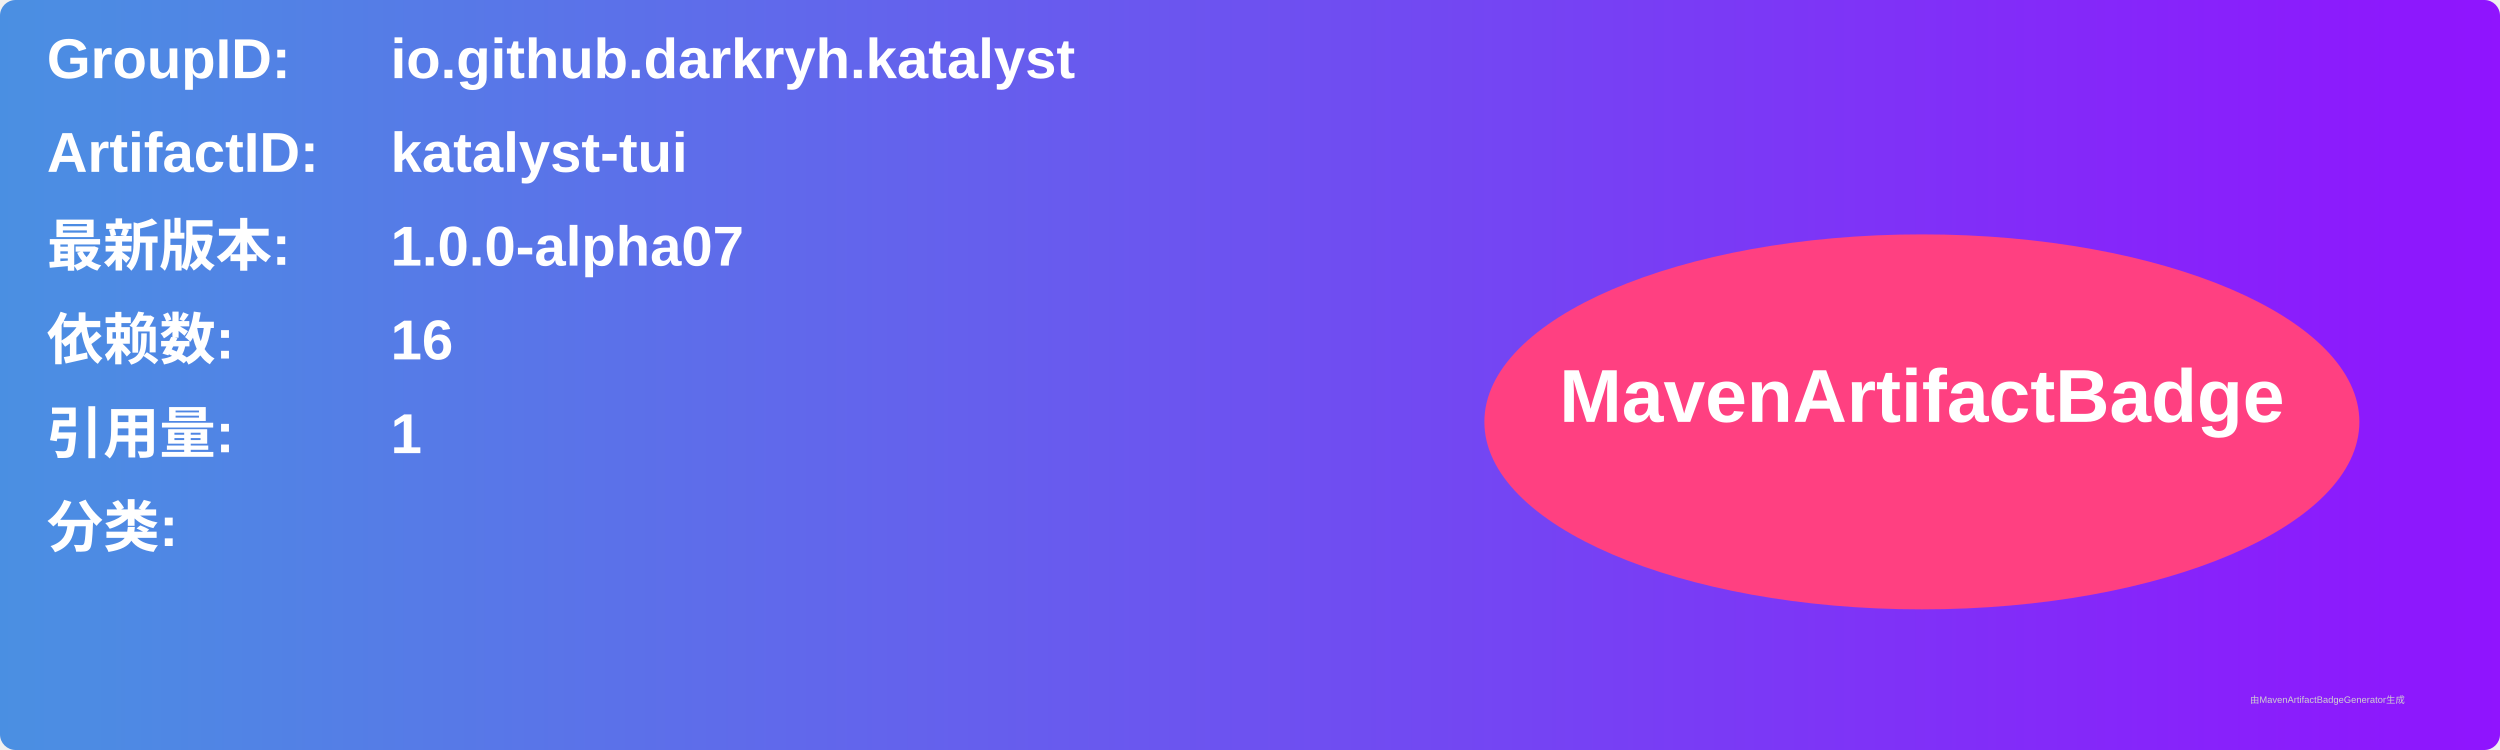
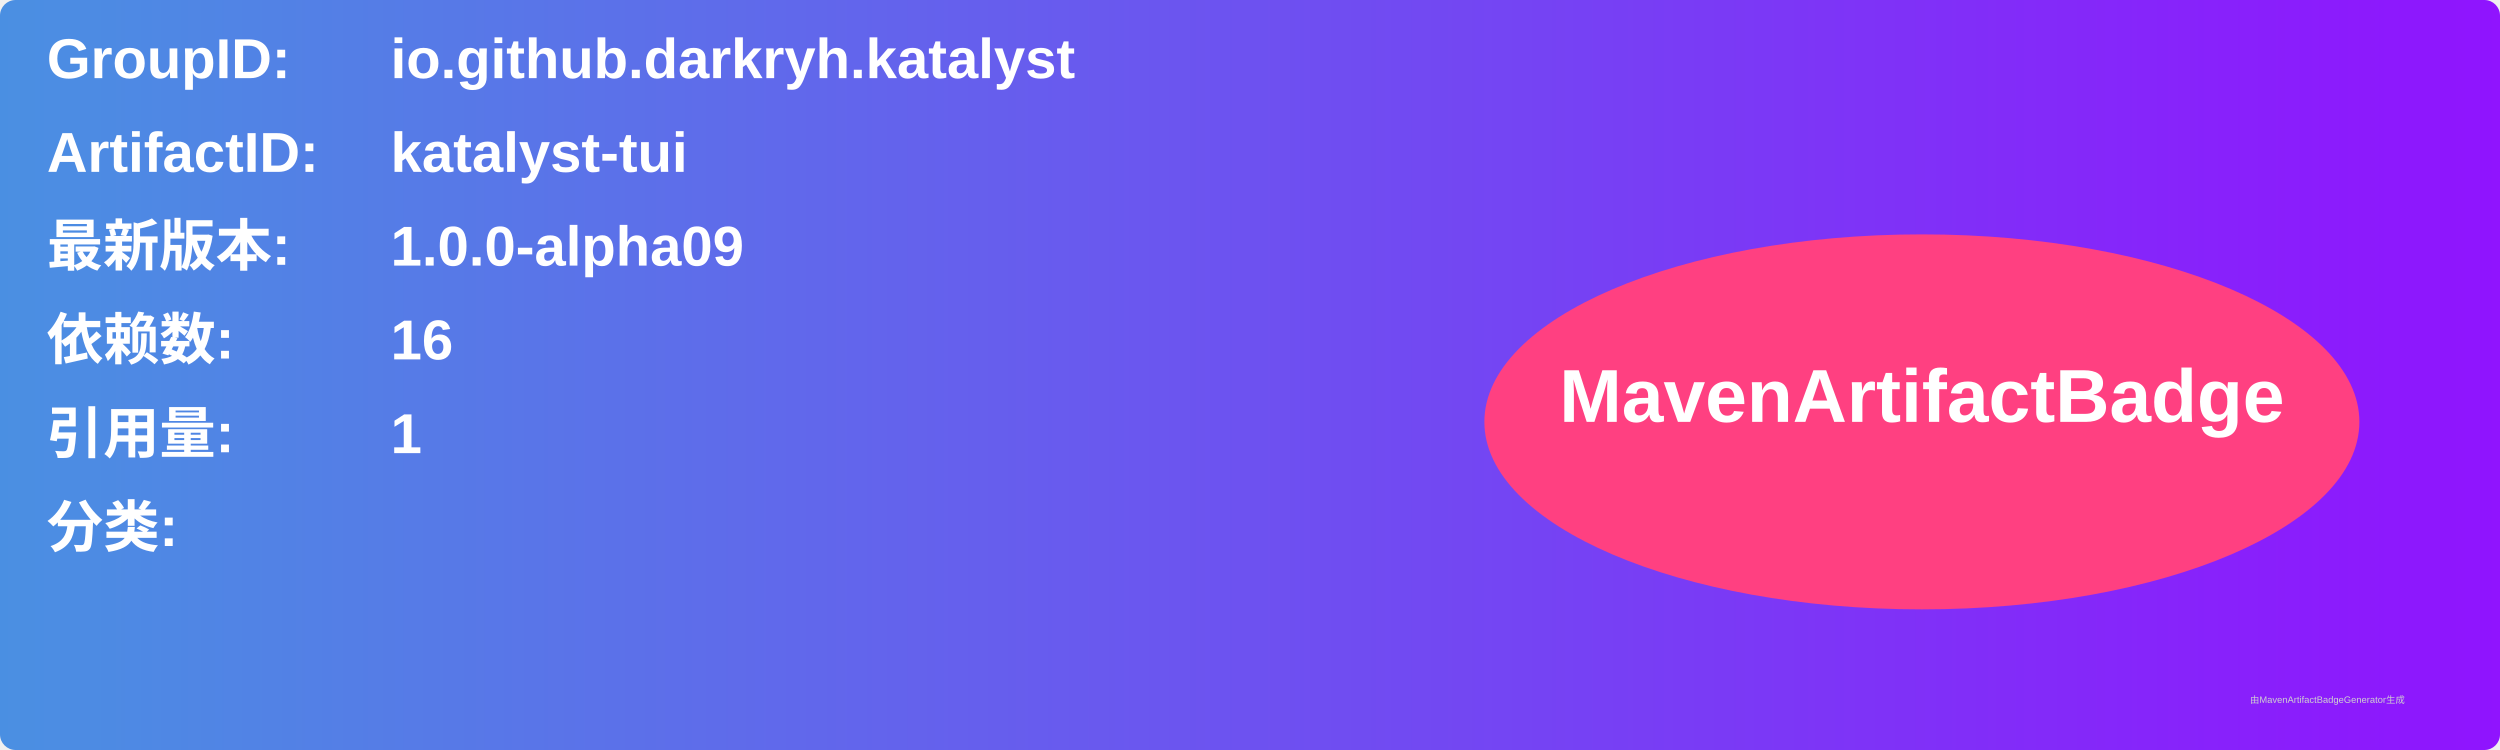
<svg xmlns="http://www.w3.org/2000/svg" width="800" height="240" viewBox="0 0 800 240">
  <linearGradient id="grad" x1="0%" y1="0%" x2="100%" y2="0%">
    <stop offset="0%" stop-color="#4a90e2" />
    <stop offset="100%" stop-color="#9013fe" />
  </linearGradient>
  <rect width="100%" height="100%" rx="5" ry="5" fill="url(#grad)" />
  <g transform="translate(15, 15)">
    <text x="0" y="10" font-family="Arial" font-size="18" fill="white" font-weight="bold" width="260">GroupID:</text>
    <text x="110" y="10" font-family="Arial" font-size="18" fill="white" font-weight="bold" width="460">io.github.darkryh.katalyst</text>
    <text x="0" y="40" font-family="Arial" font-size="18" fill="white" font-weight="bold" width="260">ArtifactID:</text>
    <text x="110" y="40" font-family="Arial" font-size="18" fill="white" font-weight="bold" width="460">katalyst-tui</text>
    <text x="0" y="70" font-family="Arial" font-size="18" fill="white" font-weight="bold">最新版本:</text>
    <text x="110" y="70" font-family="Arial" font-size="18" fill="white" font-weight="bold">
-       <tspan font-weight="bold">1.0.0-alpha07</tspan>
+       <tspan font-weight="bold">1.0.0-alpha09</tspan>
    </text>
    <text x="0" y="100" font-family="Arial" font-size="18" fill="white" font-weight="bold">依赖数: </text>
    <text x="110" y="100" font-family="Arial" font-size="18" fill="white">
      <tspan font-weight="bold">16</tspan>
    </text>
    <text x="0" y="130" font-family="Arial" font-size="18" fill="white" font-weight="bold">引用量: </text>
    <text x="110" y="130" font-family="Arial" font-size="18" fill="white">
      <tspan font-weight="bold">1</tspan>
    </text>
    <text x="0" y="160" font-family="Arial" font-size="18" fill="white" font-weight="bold">分类:</text>
    <text x="10" y="190" font-family="Arial" font-size="10" fill="white">
      <tspan font-weight="bold" />
    </text>
    <ellipse cx="600" cy="120" rx="140" ry="60" fill="#ff4081" />
    <text x="600" y="120" text-anchor="middle" font-family="Arial" font-size="24" fill="white" font-weight="bold">MavenArtifactBadge</text>
  </g>
  <text x="720" y="225" font-family="Arial" font-size="3" fill="#d0d0d0">由MavenArtifactBadgeGenerator生成</text>
</svg>
